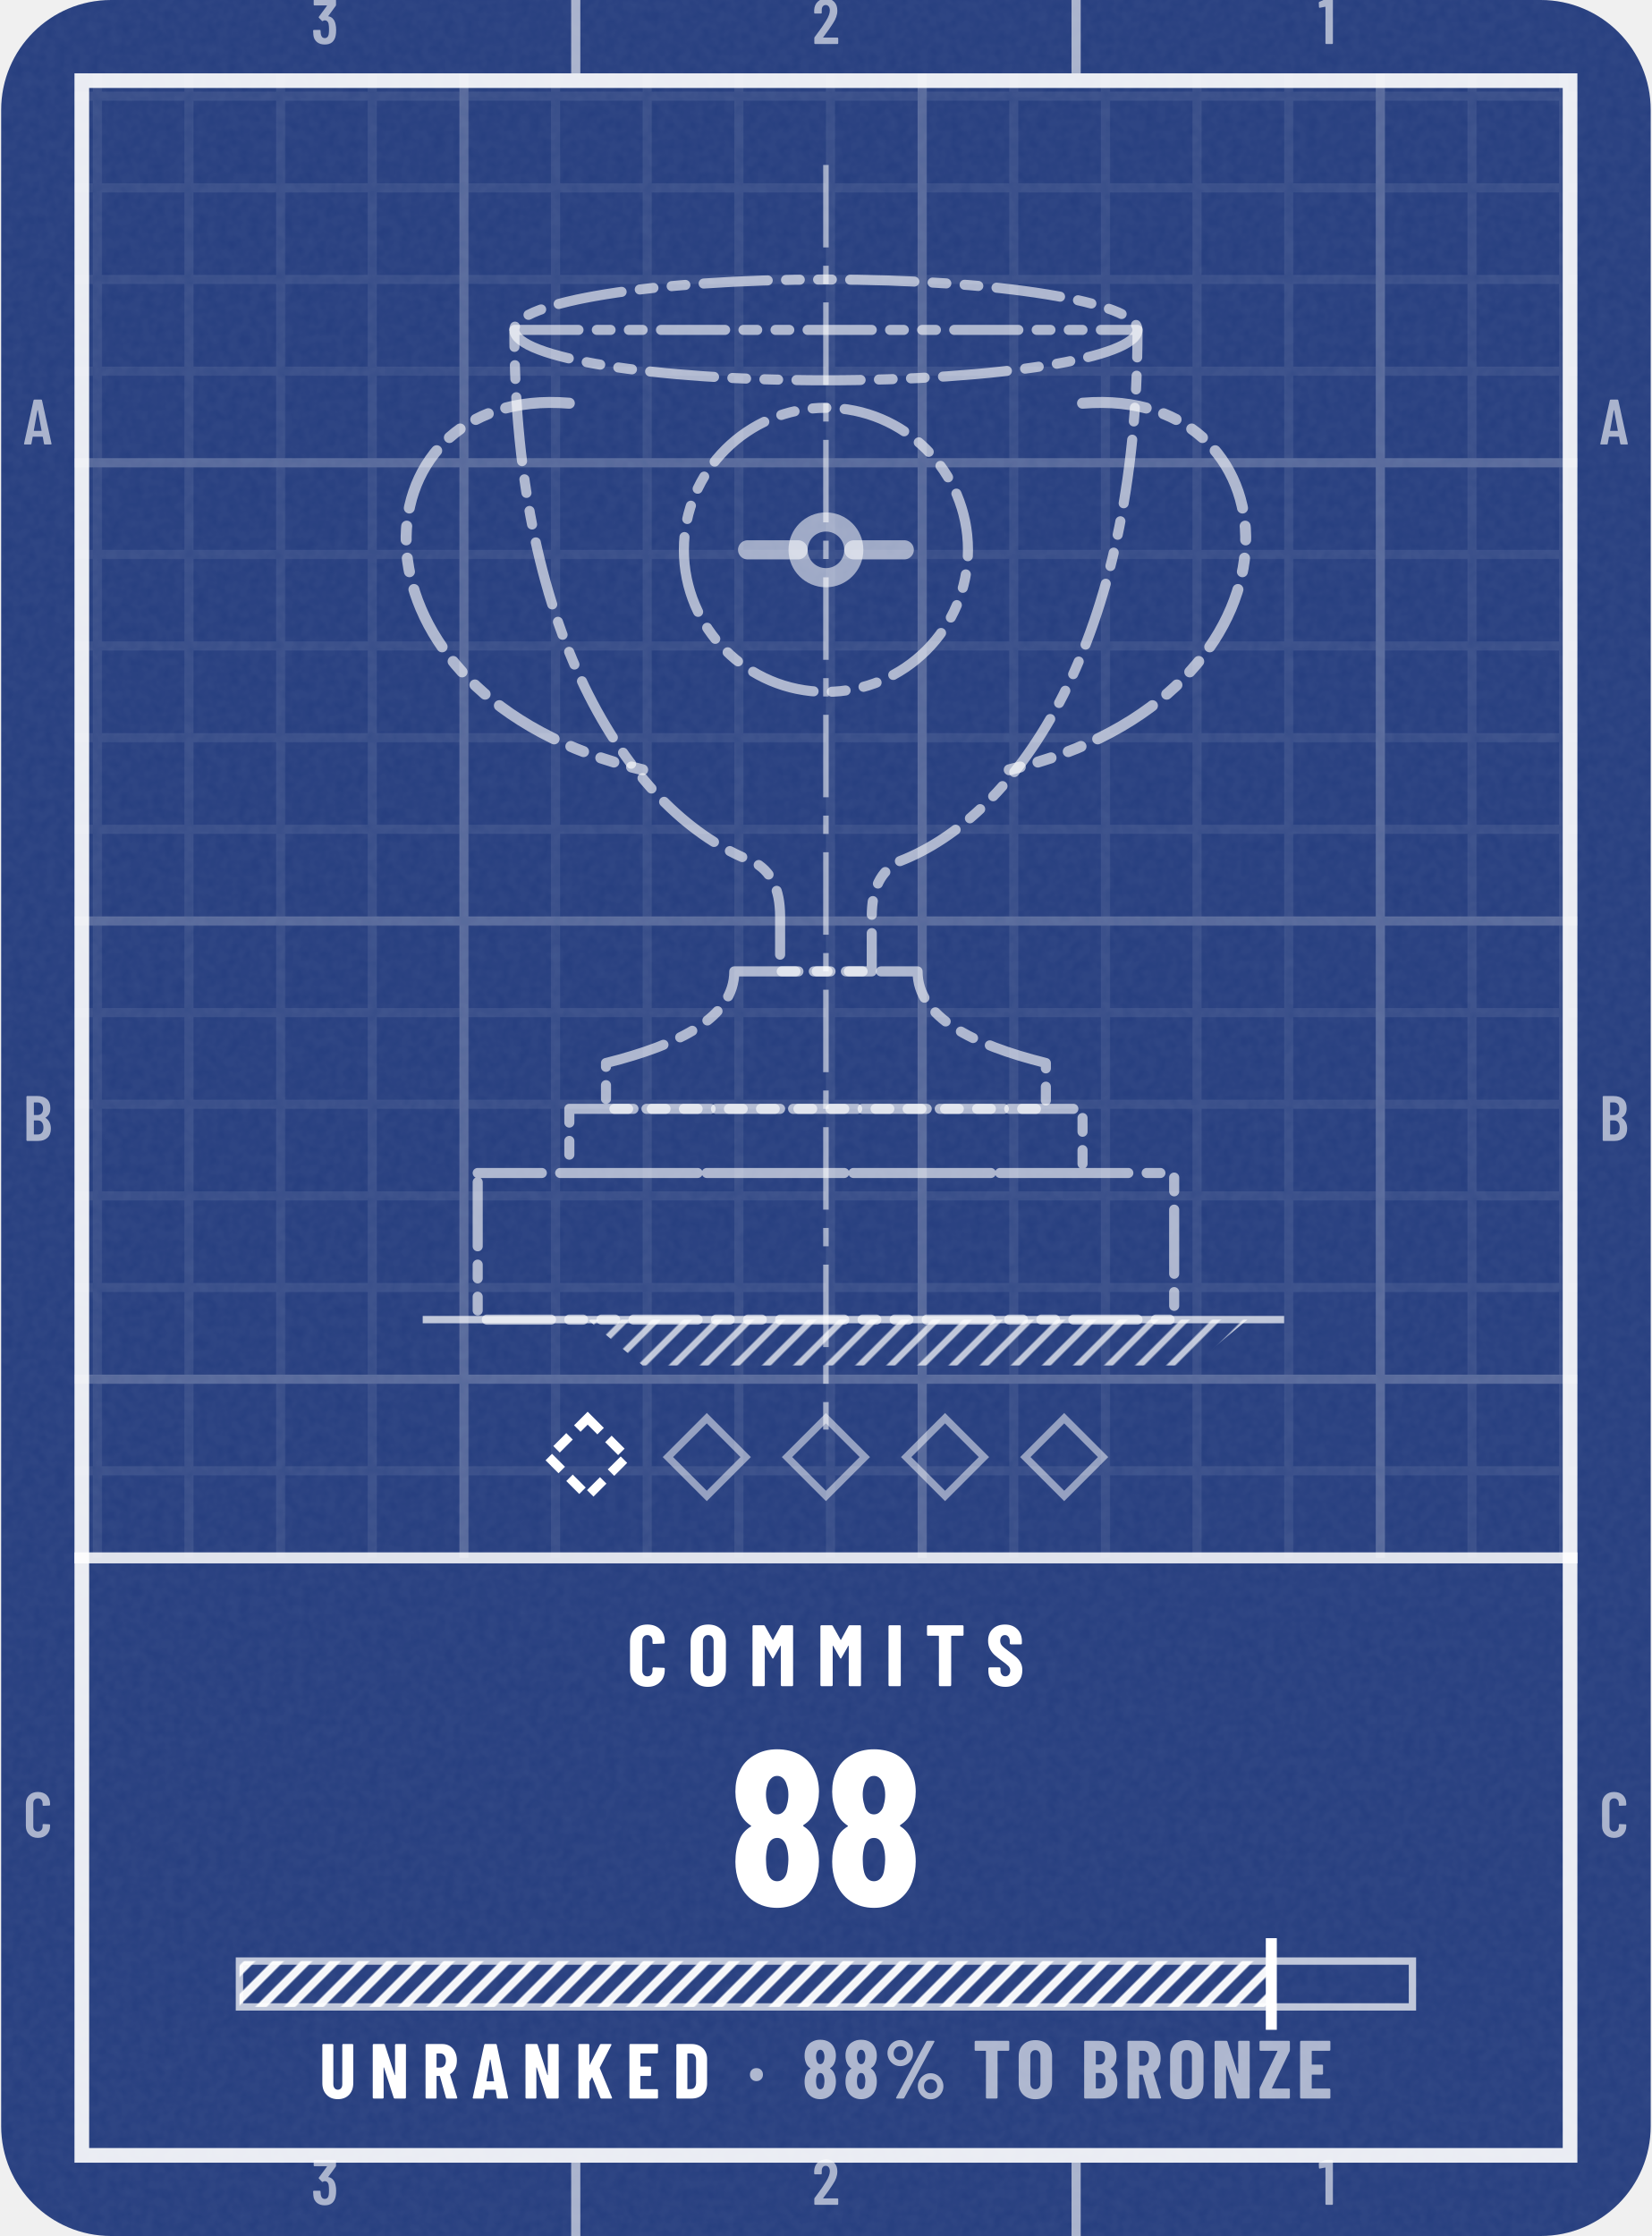
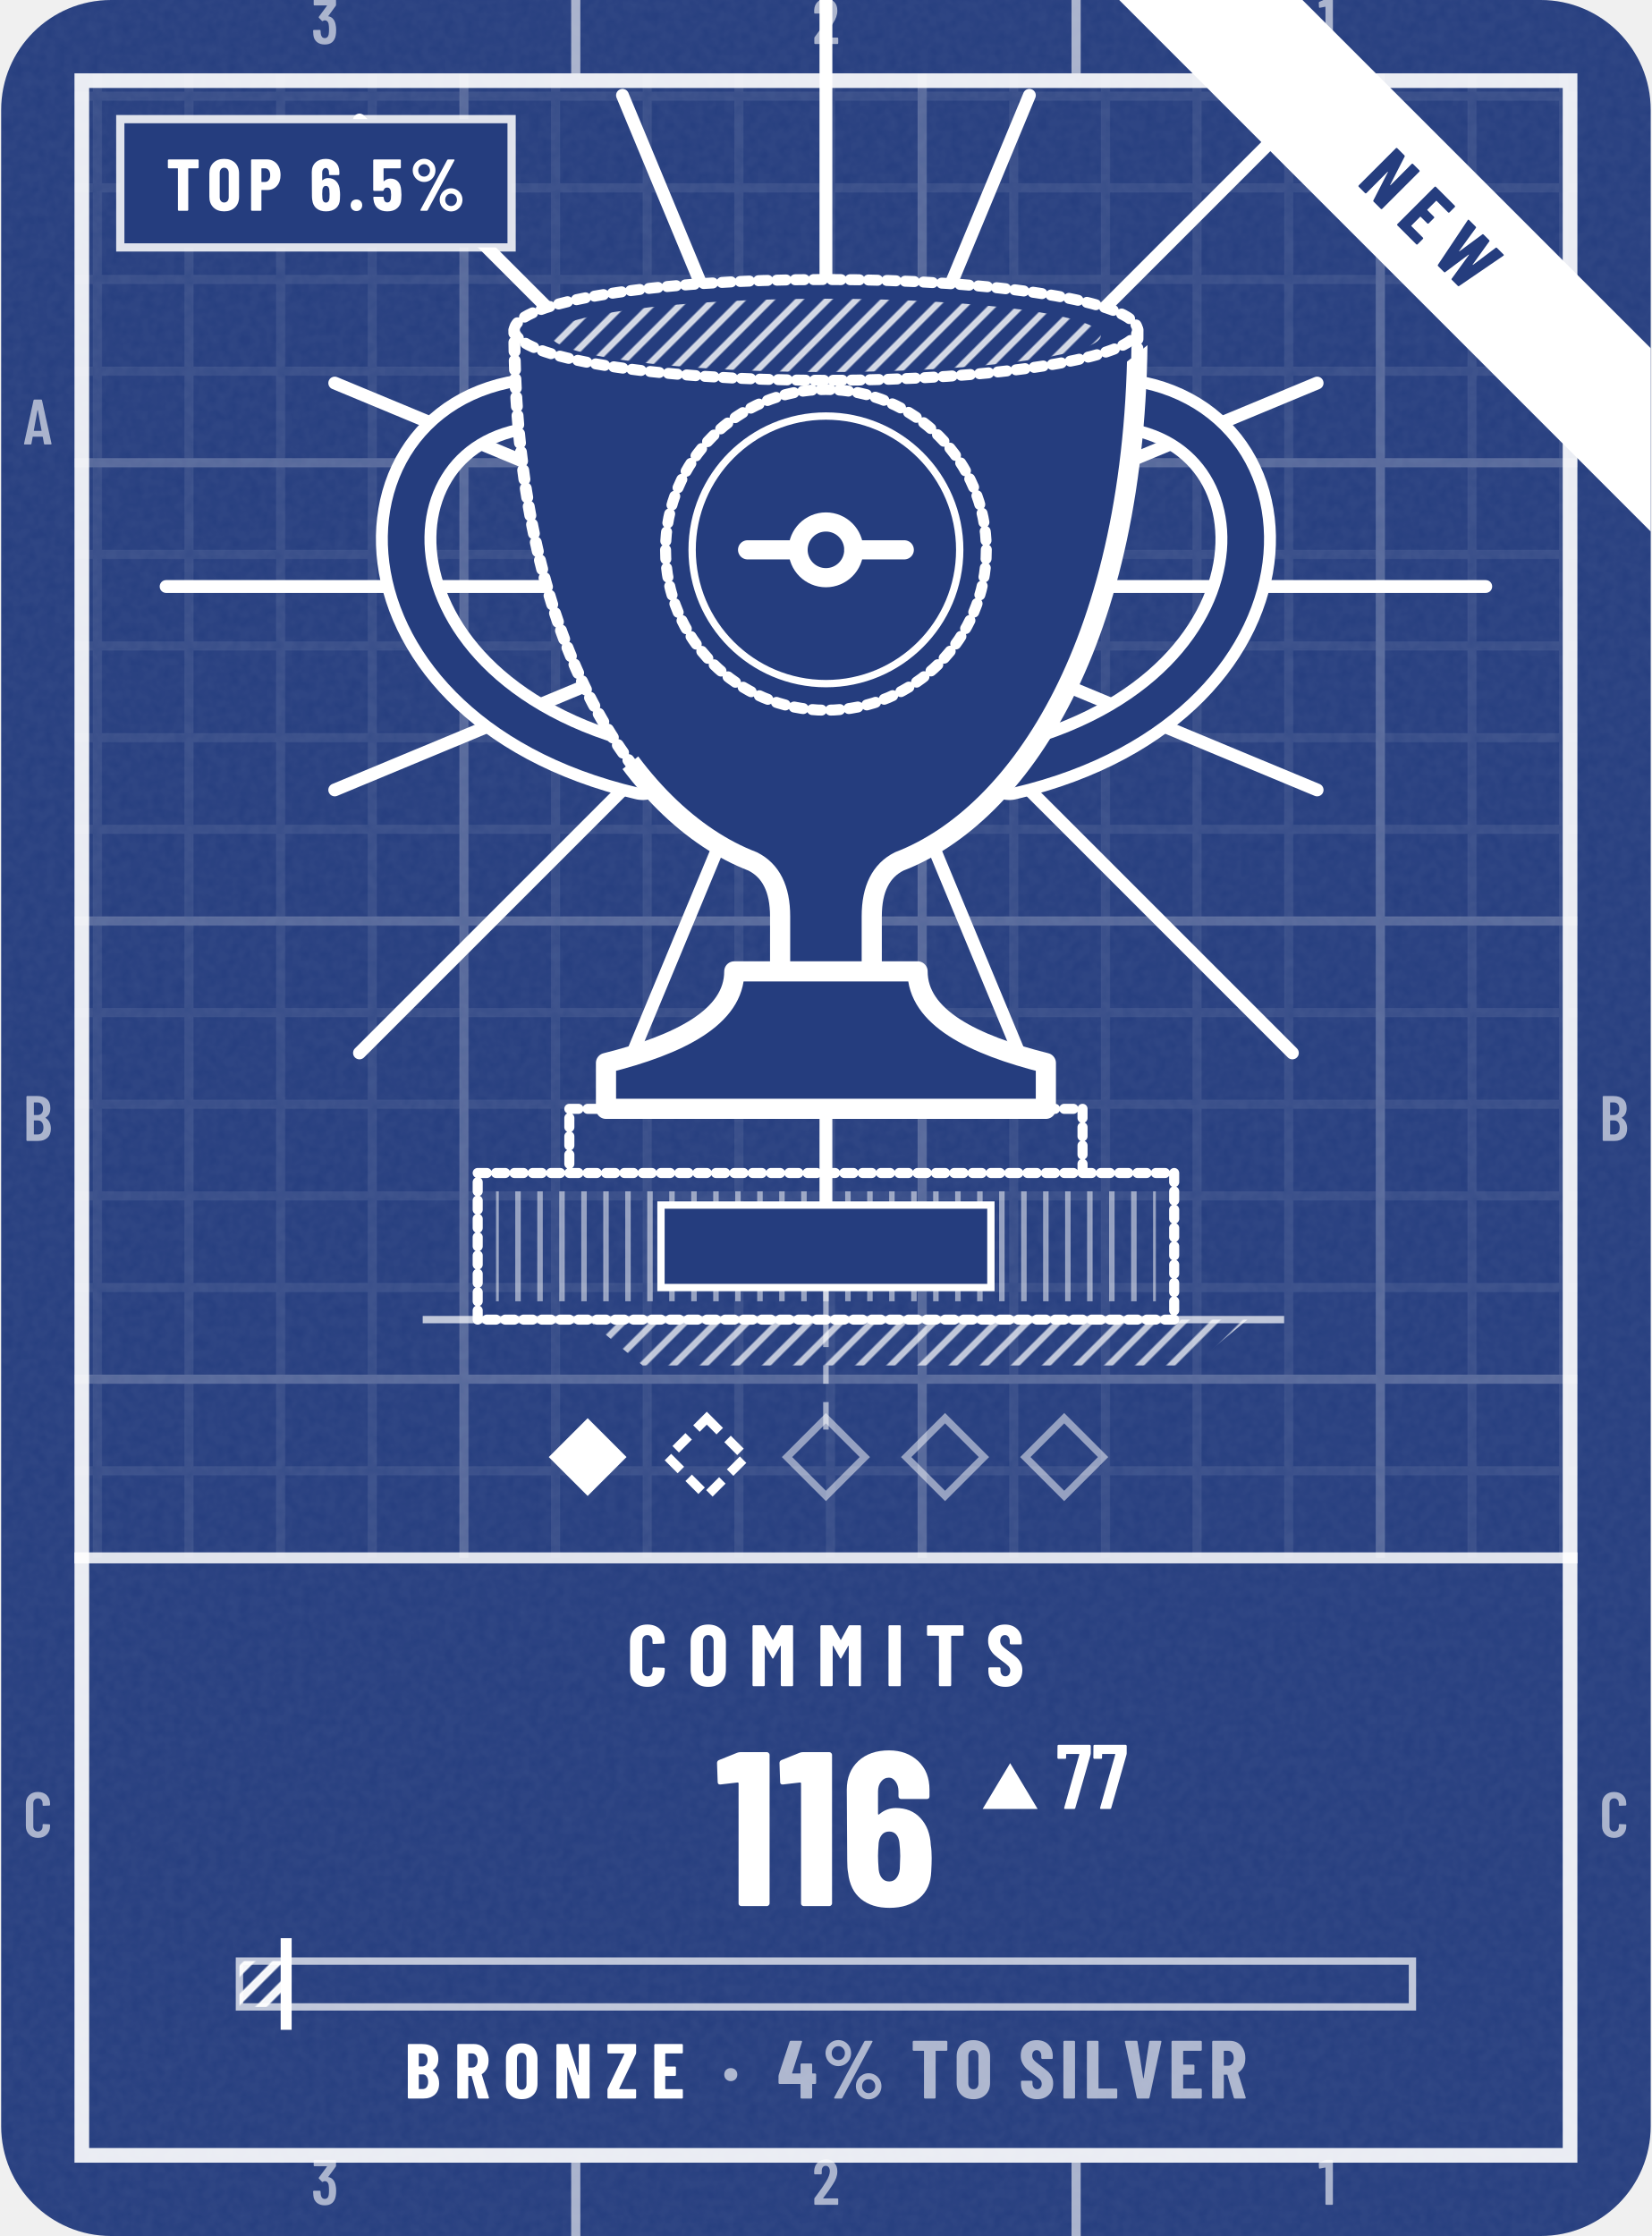
- <svg xmlns="http://www.w3.org/2000/svg" width="164" height="222" viewBox="0 0 180 244" role="img" aria-label="Commits trophy: Unranked, 88, 88% to Bronze">
-   <style>@keyframes pl{from{stroke-dashoffset:1}}.pl{stroke-dasharray:1;animation:pl 1.6s cubic-bezier(.3,0,.2,1) .15s both}@media (prefers-reduced-motion:reduce){.pl,.sp{animation:none}.sh,.bu{display:none}}</style>
+ <svg xmlns="http://www.w3.org/2000/svg" width="164" height="222" viewBox="0 0 180 244" role="img" aria-label="Commits trophy: Bronze, 116, 4% to Silver, top 6.5%, up 77 this week, newly reached">
+   <style>@keyframes pl{from{stroke-dashoffset:1}}.pl{stroke-dasharray:1;animation:pl 1.6s cubic-bezier(.3,0,.2,1) .15s both}@keyframes bu{0%{opacity:0;transform:scale(.4)}22%{opacity:.95}100%{opacity:0;transform:scale(1.3)}}.bu{transform-box:fill-box;transform-origin:center;animation:bu 1.9s ease-out .2s 1 both}@media (prefers-reduced-motion:reduce){.pl,.sp{animation:none}.sh,.bu{display:none}}</style>
  <defs>
    <clipPath id="kc1">
      <rect x="0" y="0" width="180" height="244" rx="12" />
    </clipPath>
    <filter id="kn2" x="0" y="0" width="100%" height="100%">
      <feTurbulence type="fractalNoise" baseFrequency=".85" numOctaves="2" stitchTiles="stitch" />
      <feColorMatrix values="0 0 0 0 1 0 0 0 0 1 0 0 0 0 1 0 0 0 0.06 0" />
    </filter>
    <pattern id="kp3" width="10" height="10" patternUnits="userSpaceOnUse">
      <path d="M10 .5H.5V10" fill="none" stroke="#FFFFFF" stroke-opacity="0.075" />
    </pattern>
    <pattern id="kp4" width="50" height="50" patternUnits="userSpaceOnUse">
      <path d="M50 .5H.5V50" fill="none" stroke="#FFFFFF" stroke-opacity="0.16" />
    </pattern>
    <clipPath id="kc5">
      <path clip-rule="evenodd" d="M8 8h164v228h-164zM8 170h164v66h-164z" />
    </clipPath>
-     <pattern id="kh6" width="2.4" height="2.4" patternUnits="userSpaceOnUse" patternTransform="rotate(45)">
+     <clipPath id="kc6">
+       <path d="M56 36H124C124 70 111 89 98 94C96 95 95 97 95 100V106H85V100C85 97 84 95 82 94C69 89 56 70 56 36ZM80 106H100C100 111 106 114 114 116V121H66V116C74 114 80 111 80 106Z" />
+     </clipPath>
+     <clipPath id="kc7">
+       <path d="M402 -186L-222 318L30 630L654 126Z" />
+     </clipPath>
+     <pattern id="kh8" width="2.2" height="2.2" patternUnits="userSpaceOnUse" patternTransform="rotate(45)">
+       <path d="M1.1 0V2.2" stroke="#FFFFFF" stroke-width="0.7" stroke-opacity="0.8" />
+     </pattern>
+     <pattern id="kh9" width="2.4" height="2.4" patternUnits="userSpaceOnUse" patternTransform="rotate(0)">
+       <path d="M1.2 0V2.4" stroke="#FFFFFF" stroke-width="0.6" stroke-opacity="0.5" />
+     </pattern>
+     <pattern id="kh10" width="2.4" height="2.4" patternUnits="userSpaceOnUse" patternTransform="rotate(45)">
      <path d="M1.2 0V2.4" stroke="#FFFFFF" stroke-width="0.7" stroke-opacity="0.7" />
    </pattern>
-     <pattern id="kh7" width="2.2" height="2.2" patternUnits="userSpaceOnUse" patternTransform="rotate(45)">
+     <clipPath id="kc11">
+       <path d="M12 0H168a12 12 0 0 1 12 12V232a12 12 0 0 1 -12 12H12a12 12 0 0 1 -12 -12V12a12 12 0 0 1 12 -12Z" />
+     </clipPath>
+     <pattern id="kh12" width="2.2" height="2.2" patternUnits="userSpaceOnUse" patternTransform="rotate(45)">
      <path d="M1.1 0V2.2" stroke="#FFFFFF" stroke-width="0.9" stroke-opacity="0.95" />
    </pattern>
    <path id="m49" d="M122 700H218Q223 700 226 696Q230 693 230 688V12Q230 7 226 4Q223 0 218 0H126Q121 0 118 4Q114 7 114 12V576Q114 578 112 580Q111 582 109 581L27 565H24Q13 565 13 576L10 643Q10 653 18 657L107 697Q114 700 122 700Z" />
    <path id="m50" d="M173 100H392Q397 100 400 96Q404 93 404 88V12Q404 7 400 4Q397 0 392 0H43Q38 0 34 4Q31 7 31 12V92Q31 101 36 107L75 160Q114 212 152 266Q189 320 215 363Q273 459 273 522Q273 562 256 585Q238 608 209 608Q180 608 163 586Q146 563 147 526V487Q147 482 144 478Q140 475 135 475H41Q36 475 32 478Q29 482 29 487V530Q33 610 84 659Q134 708 214 708Q293 708 342 656Q390 605 390 521Q390 471 373 422Q356 373 319 317Q294 277 260 229Q225 181 214 166Q184 126 170 106Q168 104 169 102Q170 100 173 100Z" />
    <path id="m51" d="M387 218Q387 169 380 134Q368 66 326 29Q283 -8 210 -8Q134 -8 86 32Q38 73 32 143Q30 165 28 207Q28 219 40 219H132Q144 219 144 207Q146 173 148 156Q153 125 169 108Q185 92 210 92Q234 92 250 108Q266 123 271 152Q276 182 276 230Q276 281 269 315Q263 341 248 355Q233 369 210 369Q195 369 183 360Q177 356 174 356Q172 356 166 360L119 408Q115 412 115 417Q115 421 118 425L243 595Q245 597 244 599Q242 601 239 601H49Q44 601 40 604Q37 608 37 613V688Q37 693 40 696Q44 700 49 700H373Q378 700 382 696Q385 693 385 688V609Q385 602 380 594L266 438Q262 432 268 431Q309 426 338 392Q368 358 378 307Q387 267 387 218Z" />
+     <path id="m55" d="M90 13 255 594Q257 600 251 600H116Q111 600 111 595V559Q111 554 108 550Q104 547 99 547H28Q23 547 20 550Q16 554 16 559L17 688Q17 693 20 696Q24 700 29 700H368Q373 700 376 696Q380 693 380 688V607Q380 603 378 593L211 10Q208 0 197 0H100Q87 0 90 13Z" />
    <path id="m65" d="M325 11 306 116Q306 121 300 121H154Q148 121 148 116L129 11Q128 0 116 0H25Q11 0 14 13L162 689Q164 700 175 700H281Q292 700 294 689L442 13V9Q442 0 431 0H338Q326 0 325 11ZM171 212H282Q288 212 287 217L229 533Q228 536 226 536Q224 536 223 533L166 217Q165 212 171 212Z" />
    <path id="m66" d="M242 0H66Q61 0 58 4Q54 7 54 12V688Q54 693 58 696Q61 700 66 700H224Q319 700 373 652Q427 604 427 512Q427 409 354 365Q349 362 352 359Q391 334 413 292Q435 250 435 192Q435 100 382 50Q328 0 242 0ZM170 595V409Q170 404 175 404H226Q267 404 290 429Q313 454 313 500Q313 548 290 574Q267 600 226 600H175Q170 600 170 595ZM319 208Q319 260 296 290Q273 319 233 319H175Q170 319 170 314V106Q170 101 175 101H233Q273 101 296 129Q319 157 319 208Z" />
    <path id="m67" d="M42 180V521Q42 607 94 658Q145 708 230 708Q316 708 368 658Q420 607 420 521V509Q420 504 416 500Q413 496 408 496L315 492Q303 492 303 504V529Q303 564 283 586Q263 608 230 608Q198 608 178 586Q158 564 158 529V171Q158 136 178 114Q198 92 230 92Q263 92 283 114Q303 136 303 171V196Q303 201 306 204Q310 208 315 208L408 204Q413 204 416 200Q420 197 420 192V180Q420 95 368 44Q316 -8 230 -8Q145 -8 94 44Q42 95 42 180Z" />
    <path id="n37" d="M44 551Q44 594 65 630Q86 666 122 688Q158 709 200 709Q242 709 278 688Q313 666 334 630Q354 594 354 551Q354 508 334 472Q313 435 278 414Q242 393 200 393Q158 393 122 414Q86 435 65 472Q44 508 44 551ZM150 14 514 692Q518 700 529 700H604Q611 700 613 696Q615 692 612 686L248 8Q244 0 233 0H158Q151 0 149 4Q147 8 150 14ZM279 551Q279 586 256 610Q233 635 200 635Q166 635 142 610Q119 586 119 551Q119 515 142 490Q166 466 200 466Q234 466 256 491Q279 516 279 551ZM412 150Q412 193 433 229Q454 265 490 286Q525 307 567 307Q609 307 644 286Q680 265 701 229Q722 193 722 150Q722 107 701 70Q680 34 644 12Q609 -9 567 -9Q525 -9 490 12Q454 34 433 70Q412 107 412 150ZM647 150Q647 185 624 210Q600 234 567 234Q533 234 510 210Q487 185 487 150Q487 114 510 90Q533 65 567 65Q601 65 624 90Q647 115 647 150Z" />
-     <path id="n56" d="M341 362Q374 341 390 303Q410 260 410 202Q410 156 394 110Q373 55 327 24Q281 -8 220 -8Q159 -8 113 23Q67 54 46 110Q30 151 30 202Q30 258 48 300Q62 338 99 361Q105 364 99 367Q64 391 49 427Q30 471 30 520Q30 574 49 613Q70 660 116 686Q161 713 220 713Q278 713 323 688Q368 662 390 614Q410 572 410 520Q410 471 391 428Q376 392 340 369Q336 365 341 362ZM169 507Q169 484 176 461Q180 441 192 429Q203 417 220 417Q237 417 249 430Q261 442 265 462Q271 482 271 506Q271 532 264 550Q259 569 248 580Q236 592 220 592Q203 592 192 580Q180 569 175 548Q169 530 169 507ZM271 211Q271 241 265 263Q260 285 248 298Q237 310 220 310Q202 310 190 297Q178 284 174 261Q169 238 169 213Q169 185 173 165Q177 141 189 127Q201 113 220 113Q239 113 252 128Q264 142 267 167Q271 193 271 211Z" />
-     <path id="n65" d="M325 11 309 107Q309 112 303 112H176Q170 112 170 107L154 11Q153 0 141 0H24Q11 0 14 13L161 689Q163 700 174 700H309Q320 700 322 689L468 13L469 9Q469 0 458 0H338Q326 0 325 11ZM194 221H284Q289 221 288 226L241 499Q240 502 238 502Q236 502 235 499L190 226Q190 221 194 221Z" />
+     <path id="n46" d="M33 75Q33 110 55 132Q77 154 112 154Q147 154 169 132Q191 110 191 75Q191 41 168 18Q146 -4 112 -4Q78 -4 56 18Q33 41 33 75Z" />
+     <path id="n49" d="M115 700H236Q241 700 244 696Q248 693 248 688V12Q248 7 244 4Q241 0 236 0H119Q114 0 110 4Q107 7 107 12V558Q107 562 102 562L25 553H23Q12 553 12 564L9 650Q9 660 18 664L100 697Q108 700 115 700Z" />
+     <path id="n52" d="M470 292V189Q470 184 466 180Q463 177 458 177H427Q422 177 422 172V12Q422 7 418 4Q415 0 410 0H293Q288 0 284 4Q281 7 281 12V172Q281 177 276 177H26Q21 177 18 180Q14 184 14 189V271Q14 280 16 286L149 690Q152 700 162 700H289Q295 700 298 696Q301 693 299 686L179 310Q178 304 183 304H276Q281 304 281 309V413Q281 418 284 422Q288 425 293 425H410Q415 425 418 422Q422 418 422 413V309Q422 304 427 304H458Q463 304 466 300Q470 297 470 292Z" />
+     <path id="n53" d="M416 218Q416 185 413 155Q409 78 358 35Q308 -8 223 -8Q143 -8 94 32Q45 72 35 151L32 179Q32 191 44 191H161Q173 191 174 179Q174 173 176 163Q185 113 223 113Q243 113 256 126Q268 140 272 164Q275 190 275 219Q275 240 271 270Q267 293 254 305Q242 317 223 317Q185 317 174 282Q171 271 161 271H43Q38 271 34 274Q31 278 31 283V688Q31 693 34 696Q38 700 43 700H396Q401 700 404 696Q408 693 408 688V591Q408 586 404 582Q401 579 396 579H177Q172 579 172 574V406Q172 403 174 402Q176 401 178 404Q195 421 218 430Q241 439 267 439Q331 439 370 397Q408 355 412 280Q416 242 416 218Z" />
+     <path id="n54" d="M417 218Q417 196 415 158Q412 79 361 36Q310 -8 225 -8Q145 -8 96 32Q46 72 37 151Q33 172 33 206L31 529Q31 611 84 660Q136 708 223 708Q304 708 356 659Q407 610 407 529V499Q407 494 404 490Q400 487 395 487H278Q273 487 270 490Q266 494 266 499V521Q266 548 253 566Q240 584 223 584Q201 584 187 566Q173 549 173 521V420Q173 417 175 416Q177 416 179 418Q212 446 254 446Q324 446 366 400Q409 354 413 277Q417 253 417 218ZM274 228Q274 255 270 290Q267 313 255 326Q243 339 224 339Q204 339 192 326Q179 312 176 288Q173 249 173 228Q173 204 176 166Q179 140 192 126Q204 112 224 112Q244 112 256 127Q269 142 272 169Q274 217 274 228Z" />
    <path id="n66" d="M245 0H56Q51 0 48 4Q44 7 44 12V688Q44 693 48 696Q51 700 56 700H223Q323 700 380 652Q436 604 436 509Q436 410 368 365Q364 362 367 359Q446 303 446 193Q446 100 390 50Q334 0 245 0ZM185 574V417Q185 412 190 412H226Q260 412 279 434Q298 455 298 494Q298 535 280 557Q261 579 226 579H190Q185 579 185 574ZM305 214Q305 258 286 284Q267 310 235 310H190Q185 310 185 305V127Q185 122 190 122H234Q267 122 286 146Q305 170 305 214Z" />
    <path id="n67" d="M34 189V513Q34 602 88 655Q143 708 233 708Q324 708 378 655Q433 602 433 513V502Q433 497 430 494Q426 490 421 490L304 485Q292 485 292 496V522Q292 551 276 569Q260 587 233 587Q207 587 191 569Q175 551 175 522V177Q175 148 191 130Q207 113 233 113Q260 113 276 130Q292 148 292 177V204Q292 209 296 212Q299 216 304 216L421 211Q426 211 430 208Q433 204 433 199V189Q433 99 378 46Q323 -8 233 -8Q143 -8 88 46Q34 99 34 189Z" />
-     <path id="n68" d="M44 12V688Q44 693 48 696Q51 700 56 700H237Q328 700 383 647Q438 594 438 506V194Q438 106 383 53Q328 0 237 0H56Q51 0 48 4Q44 7 44 12ZM190 121 235 122Q262 123 279 145Q296 167 297 203V497Q297 535 280 557Q263 579 234 579H190Q185 579 185 574V126Q185 121 190 121Z" />
    <path id="n69" d="M399 579H190Q185 579 185 574V416Q185 411 190 411H310Q315 411 318 408Q322 404 322 399V302Q322 297 318 294Q315 290 310 290H190Q185 290 185 285V126Q185 121 190 121H399Q404 121 408 118Q411 114 411 109V12Q411 7 408 4Q404 0 399 0H56Q51 0 48 4Q44 7 44 12V688Q44 693 48 696Q51 700 56 700H399Q404 700 408 696Q411 693 411 688V591Q411 586 408 582Q404 579 399 579Z" />
    <path id="n73" d="M44 12V688Q44 693 48 696Q51 700 56 700H173Q178 700 182 696Q185 693 185 688V12Q185 7 182 4Q178 0 173 0H56Q51 0 48 4Q44 7 44 12Z" />
-     <path id="n75" d="M44 12V688Q44 693 48 696Q51 700 56 700H173Q178 700 182 696Q185 693 185 688V436Q185 432 188 432Q190 431 191 435L320 691Q325 700 334 700H458Q465 700 468 696Q470 693 467 686L319 398Q318 394 318 392L475 14Q476 12 476 8Q476 0 466 0H341Q330 0 327 9L223 271Q222 274 220 274Q218 273 216 271L187 219Q185 215 185 213V12Q185 7 182 4Q178 0 173 0H56Q51 0 48 4Q44 7 44 12Z" />
+     <path id="n76" d="M44 12V688Q44 693 48 696Q51 700 56 700H173Q178 700 182 696Q185 693 185 688V126Q185 121 190 121H400Q405 121 408 118Q412 114 412 109V12Q412 7 408 4Q405 0 400 0H56Q51 0 48 4Q44 7 44 12Z" />
    <path id="n77" d="M379 700H495Q500 700 504 696Q507 693 507 688V12Q507 7 504 4Q500 0 495 0H378Q373 0 370 4Q366 7 366 12V461Q366 465 364 465Q362 465 360 462L282 324Q277 316 274 316Q271 316 266 324L188 462Q186 465 184 465Q182 465 182 461V12Q182 7 178 4Q175 0 170 0H53Q48 0 44 4Q41 7 41 12V688Q41 693 44 696Q48 700 53 700H168Q178 700 183 692L272 533Q275 529 278 533L364 692Q368 700 379 700Z" />
    <path id="n78" d="M342 700H458Q463 700 466 696Q470 693 470 688V12Q470 7 466 4Q463 0 458 0H326Q316 0 313 10L189 397Q188 400 186 400Q183 399 183 396L184 12Q184 7 180 4Q177 0 172 0H56Q51 0 48 4Q44 7 44 12V688Q44 693 48 696Q51 700 56 700H187Q197 700 200 690L325 303Q326 300 328 300Q331 301 331 304L330 688Q330 693 334 696Q337 700 342 700Z" />
    <path id="n79" d="M34 190V510Q34 600 89 654Q144 708 236 708Q328 708 384 654Q439 600 439 510V190Q439 100 384 46Q328 -8 236 -8Q144 -8 89 46Q34 100 34 190ZM298 184V516Q298 548 281 568Q264 587 236 587Q208 587 192 568Q175 548 175 516V184Q175 152 192 132Q208 113 236 113Q264 113 281 132Q298 152 298 184Z" />
+     <path id="n80" d="M445 488Q445 395 395 339Q345 283 264 283H189Q184 283 184 278V12Q184 7 180 4Q177 0 172 0H55Q50 0 46 4Q43 7 43 12V689Q43 694 46 698Q50 701 55 701H257Q312 701 355 674Q398 647 422 598Q445 550 445 488ZM304 485Q304 529 284 554Q265 579 233 579H189Q184 579 184 574V398Q184 393 189 393H233Q265 393 284 418Q304 442 304 485Z" />
    <path id="n82" d="M306 10 229 286Q227 290 224 290H190Q185 290 185 285V12Q185 7 182 4Q178 0 173 0H56Q51 0 48 4Q44 7 44 12V688Q44 693 48 696Q51 700 56 700H258Q313 700 356 674Q399 647 422 599Q446 551 446 489Q446 430 424 385Q401 340 361 315Q359 314 358 312Q357 311 358 309L450 14L451 10Q451 0 440 0H320Q309 0 306 10ZM185 574V403Q185 398 190 398H235Q266 398 286 422Q305 447 305 488Q305 530 286 554Q266 579 235 579H190Q185 579 185 574Z" />
    <path id="n83" d="M30 175V204Q30 209 34 212Q37 216 42 216H157Q162 216 166 212Q169 209 169 204V182Q169 151 185 132Q201 113 225 113Q249 113 265 131Q281 149 281 178Q281 208 261 230Q241 251 183 293Q133 329 102 357Q71 385 49 426Q27 467 27 521Q27 606 80 657Q133 708 220 708Q308 708 362 655Q415 602 415 516V492Q415 487 412 484Q408 480 403 480H288Q283 480 280 484Q276 487 276 492V519Q276 550 260 568Q245 587 220 587Q196 587 181 570Q166 552 166 521Q166 491 185 468Q204 445 260 404Q322 358 354 330Q385 301 402 266Q420 232 420 184Q420 96 366 44Q312 -8 224 -8Q166 -8 122 15Q78 38 54 80Q30 121 30 175Z" />
    <path id="n84" d="M444 688V591Q444 586 440 582Q437 579 432 579H307Q302 579 302 574V12Q302 7 298 4Q295 0 290 0H173Q168 0 164 4Q161 7 161 12V574Q161 579 156 579H36Q31 579 28 582Q24 586 24 591V688Q24 693 28 696Q31 700 36 700H432Q437 700 440 696Q444 693 444 688Z" />
-     <path id="n85" d="M41 199V688Q41 693 44 696Q48 700 53 700H170Q175 700 178 696Q182 693 182 688V185Q182 153 198 133Q214 113 240 113Q266 113 282 133Q297 153 297 185V688Q297 693 300 696Q304 700 309 700H426Q431 700 434 696Q438 693 438 688V199Q438 105 384 48Q329 -8 240 -8Q150 -8 96 48Q41 105 41 199Z" />
+     <path id="n86" d="M166 11 23 687 22 691Q22 700 33 700H162Q174 700 175 689L244 249Q245 245 247 245Q249 245 250 249L317 689Q318 700 330 700H455Q468 700 465 687L321 11Q319 0 308 0H179Q168 0 166 11Z" />
+     <path id="n87" d="M156 11 21 687 20 691Q20 700 31 700H153Q165 700 166 689L223 329Q224 325 226 325Q228 325 229 329L283 689Q284 700 296 700H397Q409 700 410 689L469 329Q470 325 472 325Q474 325 475 329L526 689Q527 700 539 700H657Q670 700 668 687L541 11Q540 0 528 0H420Q408 0 407 11L348 381Q347 385 345 385Q343 385 342 381L289 11Q288 0 276 0H169Q158 0 156 11Z" />
    <path id="n90" d="M20 12V113Q20 121 23 128L237 573Q238 576 237 578Q236 579 233 579H32Q27 579 24 582Q20 586 20 591V688Q20 693 24 696Q27 700 32 700H376Q381 700 384 696Q388 693 388 688V587Q388 580 385 572L171 127Q170 124 171 122Q172 121 175 121H376Q381 121 384 118Q388 114 388 109V12Q388 7 384 4Q381 0 376 0H32Q27 0 24 4Q20 7 20 12Z" />
    <path id="n183" d="M34 290Q34 325 56 347Q78 369 113 369Q148 369 170 347Q192 325 192 290Q192 256 170 234Q147 211 113 211Q79 211 56 234Q34 256 34 290Z" />
  </defs>
  <rect y="0" width="180" height="244" rx="12" fill="#253D7E" />
  <rect y="0" width="180" height="244" clip-path="url(#kc1)" filter="url(#kn2)" />
  <g clip-path="url(#kc5)">
    <rect y="0" width="180" height="244" fill="url(#kp3)" />
    <rect y="0" width="180" height="244" fill="url(#kp4)" />
  </g>
  <rect x="8.8" y="8.8" width="162.4" height="226.4" fill="none" stroke="#FFFFFF" stroke-opacity="0.9" stroke-width="1.6" />
  <path d="M62.7 0V8M62.7 236V244M117.3 0V8M117.3 236V244" stroke="#FFFFFF" stroke-opacity="0.6" />
  <g transform="scale(0.007 -0.007)" fill="#FFFFFF" fill-opacity="0.6">
    <use href="#m51" x="4835" y="-686" />
    <use href="#m51" x="4835" y="-34371" />
    <use href="#m50" x="12645" y="-686" />
    <use href="#m50" x="12645" y="-34371" />
    <use href="#m49" x="20530" y="-686" />
    <use href="#m49" x="20530" y="-34371" />
    <use href="#m65" x="343" y="-6929" />
    <use href="#m65" x="24915" y="-6929" />
    <use href="#m66" x="340" y="-17786" />
    <use href="#m66" x="24912" y="-17786" />
    <use href="#m67" x="343" y="-28643" />
    <use href="#m67" x="24914" y="-28643" />
  </g>
  <path d="M8 170H172" stroke="#FFFFFF" stroke-opacity=".85" stroke-width="1.2" />
+   <path class="bu" d="M116 64L162 64M114 73.9L143.6 86.2M108.4 82.4L140.9 114.9M99.9 88L112.2 117.6M90 90L90 136M80.1 88L67.8 117.6M71.6 82.4L39.1 114.9M66 73.9L36.4 86.2M64 64L18 64M66 54.1L36.4 41.8M71.6 45.6L39.1 13.1M80.1 40L67.8 10.4M90 38L90 -8M99.9 40L112.2 10.4M108.4 45.6L140.9 13.1M114 54.1L143.6 41.8" stroke="#FFFFFF" stroke-width="1.4" stroke-linecap="round" />
  <path d="M90 18L90 156" fill="none" stroke="#FFFFFF" stroke-width=".6" stroke-opacity=".55" stroke-dasharray="9 2 2 2" />
-   <path d="M62 44C38 42 36 76 70 84M118 44C142 42 144 76 110 84" fill="none" stroke="#FFFFFF" stroke-width="1.2" stroke-opacity="0.62" stroke-dasharray="7 2 1.5 2 1.5 2" stroke-linejoin="round" stroke-linecap="round" />
-   <path d="M56 36H124C124 70 111 89 98 94C96 95 95 97 95 100V106H85V100C85 97 84 95 82 94C69 89 56 70 56 36Z" fill="none" stroke="#FFFFFF" stroke-width="1.1" stroke-opacity="0.62" stroke-dasharray="7 2 1.5 2 1.5 2" stroke-linejoin="round" stroke-linecap="round" />
-   <path d="M80 106H100C100 111 106 114 114 116V121H66V116C74 114 80 111 80 106Z" fill="none" stroke="#FFFFFF" stroke-width="1.1" stroke-opacity="0.62" stroke-dasharray="7 2 1.5 2 1.5 2" stroke-linejoin="round" stroke-linecap="round" />
-   <path d="M56 36a34 5.5 0 1 0 68 0a34 5.5 0 1 0 -68 0Z" fill="none" stroke="#FFFFFF" stroke-width="1.1" stroke-opacity="0.62" stroke-dasharray="7 2 1.5 2 1.5 2" stroke-linejoin="round" stroke-linecap="round" />
-   <path d="M74.5 60a15.5 15.5 0 1 0 31 0a15.5 15.5 0 1 0 -31 0Z" fill="none" stroke="#FFFFFF" stroke-width="1.1" stroke-opacity="0.62" stroke-dasharray="7 2 1.5 2 1.5 2" stroke-linejoin="round" stroke-linecap="round" />
-   <path d="M62 121h56v7h-56ZM52 128h76v16h-76Z" fill="none" stroke="#FFFFFF" stroke-width="1.1" stroke-opacity="0.62" stroke-dasharray="7 2 1.5 2 1.5 2" stroke-linejoin="round" stroke-linecap="round" />
-   <g transform="translate(78.6 48.6) scale(0.95)" fill="none" stroke="#FFFFFF" stroke-width="2.2" stroke-linecap="round" stroke-linejoin="round" stroke-opacity="0.55">
+   <path d="M62 44C38 42 36 76 70 84M118 44C142 42 144 76 110 84" fill="none" stroke="#FFFFFF" stroke-width="6.6" stroke-linecap="round" />
+   <path d="M62 44C38 42 36 76 70 84M118 44C142 42 144 76 110 84" fill="none" stroke="#253D7E" stroke-width="4" stroke-linecap="round" />
+   <path d="M56 36H124C124 70 111 89 98 94C96 95 95 97 95 100V106H85V100C85 97 84 95 82 94C69 89 56 70 56 36ZM80 106H100C100 111 106 114 114 116V121H66V116C74 114 80 111 80 106Z" fill="#253D7E" />
+   <g clip-path="url(#kc7)">
+     <path d="M56 36H124C124 70 111 89 98 94C96 95 95 97 95 100V106H85V100C85 97 84 95 82 94C69 89 56 70 56 36ZM80 106H100C100 111 106 114 114 116V121H66V116C74 114 80 111 80 106Z" fill="none" stroke="#FFFFFF" stroke-width="2.2" stroke-linejoin="round" stroke-linecap="round" />
+   </g>
+   <path d="M56 36H124C124 70 111 89 98 94C96 95 95 97 95 100V106H85V100C85 97 84 95 82 94C69 89 56 70 56 36Z" fill="none" stroke="#FFFFFF" stroke-width="1.3" stroke-linejoin="round" stroke-linecap="round" class="pl" pathLength="1" />
+   <path d="M80 106H100C100 111 106 114 114 116V121H66V116C74 114 80 111 80 106Z" fill="none" stroke="#FFFFFF" stroke-width="1.3" stroke-linejoin="round" stroke-linecap="round" class="pl" pathLength="1" />
+   <path d="M56 36a34 5.5 0 1 0 68 0a34 5.5 0 1 0 -68 0Z" fill="#253D7E" />
+   <path d="M60 36.6a30 4 0 1 0 60 0a30 4 0 1 0 -60 0Z" fill="url(#kh8)" />
+   <path d="M56 36a34 5.5 0 1 0 68 0a34 5.5 0 1 0 -68 0Z" fill="none" stroke="#FFFFFF" stroke-width="1.2" stroke-linejoin="round" stroke-linecap="round" class="pl" pathLength="1" />
+   <path d="M72.5 60a17.5 17.5 0 1 0 35 0a17.5 17.5 0 1 0 -35 0Z" fill="#253D7E" stroke="#FFFFFF" stroke-width="1.2" stroke-linejoin="round" stroke-linecap="round" class="pl" pathLength="1" />
+   <path d="M75.4 60a14.6 14.6 0 1 0 29.2 0a14.6 14.6 0 1 0 -29.2 0Z" fill="none" stroke="#FFFFFF" stroke-width=".8" />
+   <g transform="translate(78.6 48.6) scale(0.95)" fill="none" stroke="#FFFFFF" stroke-width="2.2" stroke-linecap="round" stroke-linejoin="round">
    <circle cx="12" cy="12" r="3.2" />
    <path d="M3 12h5.8M15.2 12H21" />
  </g>
-   <path d="M64 144H136l-6 5H70Z" fill="url(#kh6)" />
+   <path d="M62 121h56v7h-56ZM52 128h76v16h-76Z" fill="none" stroke="#FFFFFF" stroke-width="1.1" stroke-linejoin="round" stroke-linecap="round" class="pl" pathLength="1" />
+   <path d="M54 130h72v12h-72Z" fill="url(#kh9)" />
+   <rect x="72" y="131.5" width="36" height="9" fill="#253D7E" stroke="#FFFFFF" stroke-width=".8" />
+   <path d="M64 144H136l-6 5H70Z" fill="url(#kh10)" />
  <path d="M46 144H140" stroke="#FFFFFF" stroke-opacity=".7" stroke-width=".8" />
-   <rect x="-3" y="-3" width="6" height="6" transform="translate(64 159) rotate(45)" fill="none" stroke="#FFFFFF" stroke-width="1" stroke-dasharray="2 1.2" />
-   <rect x="-3" y="-3" width="6" height="6" transform="translate(77 159) rotate(45)" fill="none" stroke="#FFFFFF" stroke-opacity=".5" stroke-width=".8" />
+   <rect x="-3" y="-3" width="6" height="6" transform="translate(64 159) rotate(45)" fill="#FFFFFF" />
+   <rect x="-3" y="-3" width="6" height="6" transform="translate(77 159) rotate(45)" fill="none" stroke="#FFFFFF" stroke-width="1" stroke-dasharray="2 1.2" />
  <rect x="-3" y="-3" width="6" height="6" transform="translate(90 159) rotate(45)" fill="none" stroke="#FFFFFF" stroke-opacity=".5" stroke-width=".8" />
  <rect x="-3" y="-3" width="6" height="6" transform="translate(103 159) rotate(45)" fill="none" stroke="#FFFFFF" stroke-opacity=".5" stroke-width=".8" />
  <rect x="-3" y="-3" width="6" height="6" transform="translate(116 159) rotate(45)" fill="none" stroke="#FFFFFF" stroke-opacity=".5" stroke-width=".8" />
+   <rect x="13" y="13" width="42.7" height="14" fill="#253D7E" stroke="#FFFFFF" stroke-opacity=".85" stroke-width=".9" />
+   <g transform="translate(18 23) scale(0.008 -0.008)" fill="#FFFFFF">
+     <use href="#n84" x="0" />
+     <use href="#n79" x="556" />
+     <use href="#n80" x="1116" />
+     <use href="#n54" x="1956" />
+     <use href="#n46" x="2484" />
+     <use href="#n53" x="2794" />
+     <use href="#n37" x="3320" />
+   </g>
+   <g clip-path="url(#kc11)">
+     <path d="M122 0L142 0L180 38L180 58Z" fill="#FFFFFF" />
+   </g>
+   <g transform="rotate(45 156 24)">
+     <g transform="translate(147.4 27) scale(0.0085 -0.0085)" fill="#253D7E">
+       <use href="#n78" x="0" />
+       <use href="#n69" x="702" />
+       <use href="#n87" x="1328" />
+     </g>
+   </g>
  <g transform="translate(68.3 184) scale(0.0095 -0.0095)" fill="#FFFFFF">
    <use href="#n67" x="0" />
    <use href="#n79" x="696" />
    <use href="#n77" x="1400" />
    <use href="#n77" x="2180" />
    <use href="#n73" x="2959" />
    <use href="#n84" x="3421" />
    <use href="#n83" x="4120" />
  </g>
-   <g transform="translate(79.4 208) scale(0.024 -0.024)" fill="#FFFFFF">
-     <use href="#n56" x="0" />
-     <use href="#n56" x="440" />
+   <g transform="translate(77.9 208) scale(0.024 -0.024)" fill="#FFFFFF">
+     <use href="#n49" x="0" />
+     <use href="#n49" x="284" />
+     <use href="#n54" x="568" />
+   </g>
+   <path d="M107.1 197.4h6l-3 -5Z" fill="#FFFFFF" />
+   <g transform="translate(115.1 197.4) scale(0.01 -0.01)" fill="#FFFFFF">
+     <use href="#m55" x="0" />
+     <use href="#m55" x="392" />
  </g>
  <rect x="26" y="214" width="128" height="5" fill="none" stroke="#FFFFFF" stroke-opacity=".7" stroke-width=".8" />
-   <rect x="26" y="214" width="112.6" height="5" fill="url(#kh7)" />
-   <path d="M138.6 211.5V221.5" stroke="#FFFFFF" stroke-width="1.2" />
-   <g transform="translate(34.7 229) scale(0.0085 -0.0085)" fill="#FFFFFF">
-     <use href="#n85" x="0" />
-     <use href="#n78" x="644" />
-     <use href="#n82" x="1322" />
-     <use href="#n65" x="1958" />
-     <use href="#n78" x="2605" />
-     <use href="#n75" x="3284" />
-     <use href="#n69" x="3939" />
-     <use href="#n68" x="4542" />
+   <rect x="26" y="214" width="5.1" height="5" fill="url(#kh12)" />
+   <path d="M31.1 211.5V221.5" stroke="#FFFFFF" stroke-width="1.2" />
+   <g transform="translate(44 229) scale(0.0085 -0.0085)" fill="#FFFFFF">
+     <use href="#n66" x="0" />
+     <use href="#n82" x="635" />
+     <use href="#n79" x="1270" />
+     <use href="#n78" x="1908" />
+     <use href="#n90" x="2587" />
+     <use href="#n69" x="3164" />
  </g>
-   <g transform="translate(81.4 229) scale(0.009 -0.009)" fill="#FFFFFF" fill-opacity="0.62">
+   <g transform="translate(78.6 229) scale(0.009 -0.009)" fill="#FFFFFF" fill-opacity="0.62">
    <use href="#n183" x="0" />
  </g>
-   <g transform="translate(87.4 229) scale(0.009 -0.009)" fill="#FFFFFF" fill-opacity="0.62">
-     <use href="#n56" x="0" />
-     <use href="#n56" x="496" />
-     <use href="#n37" x="991" />
-     <use href="#n84" x="2068" />
-     <use href="#n79" x="2592" />
-     <use href="#n66" x="3376" />
-     <use href="#n82" x="3901" />
-     <use href="#n79" x="4428" />
-     <use href="#n78" x="4957" />
-     <use href="#n90" x="5526" />
-     <use href="#n69" x="5994" />
+   <g transform="translate(84.7 229) scale(0.009 -0.009)" fill="#FFFFFF" fill-opacity="0.62">
+     <use href="#n52" x="0" />
+     <use href="#n37" x="540" />
+     <use href="#n84" x="1617" />
+     <use href="#n79" x="2140" />
+     <use href="#n83" x="2924" />
+     <use href="#n73" x="3424" />
+     <use href="#n76" x="3709" />
+     <use href="#n86" x="4191" />
+     <use href="#n69" x="4735" />
+     <use href="#n82" x="5228" />
  </g>
</svg>
